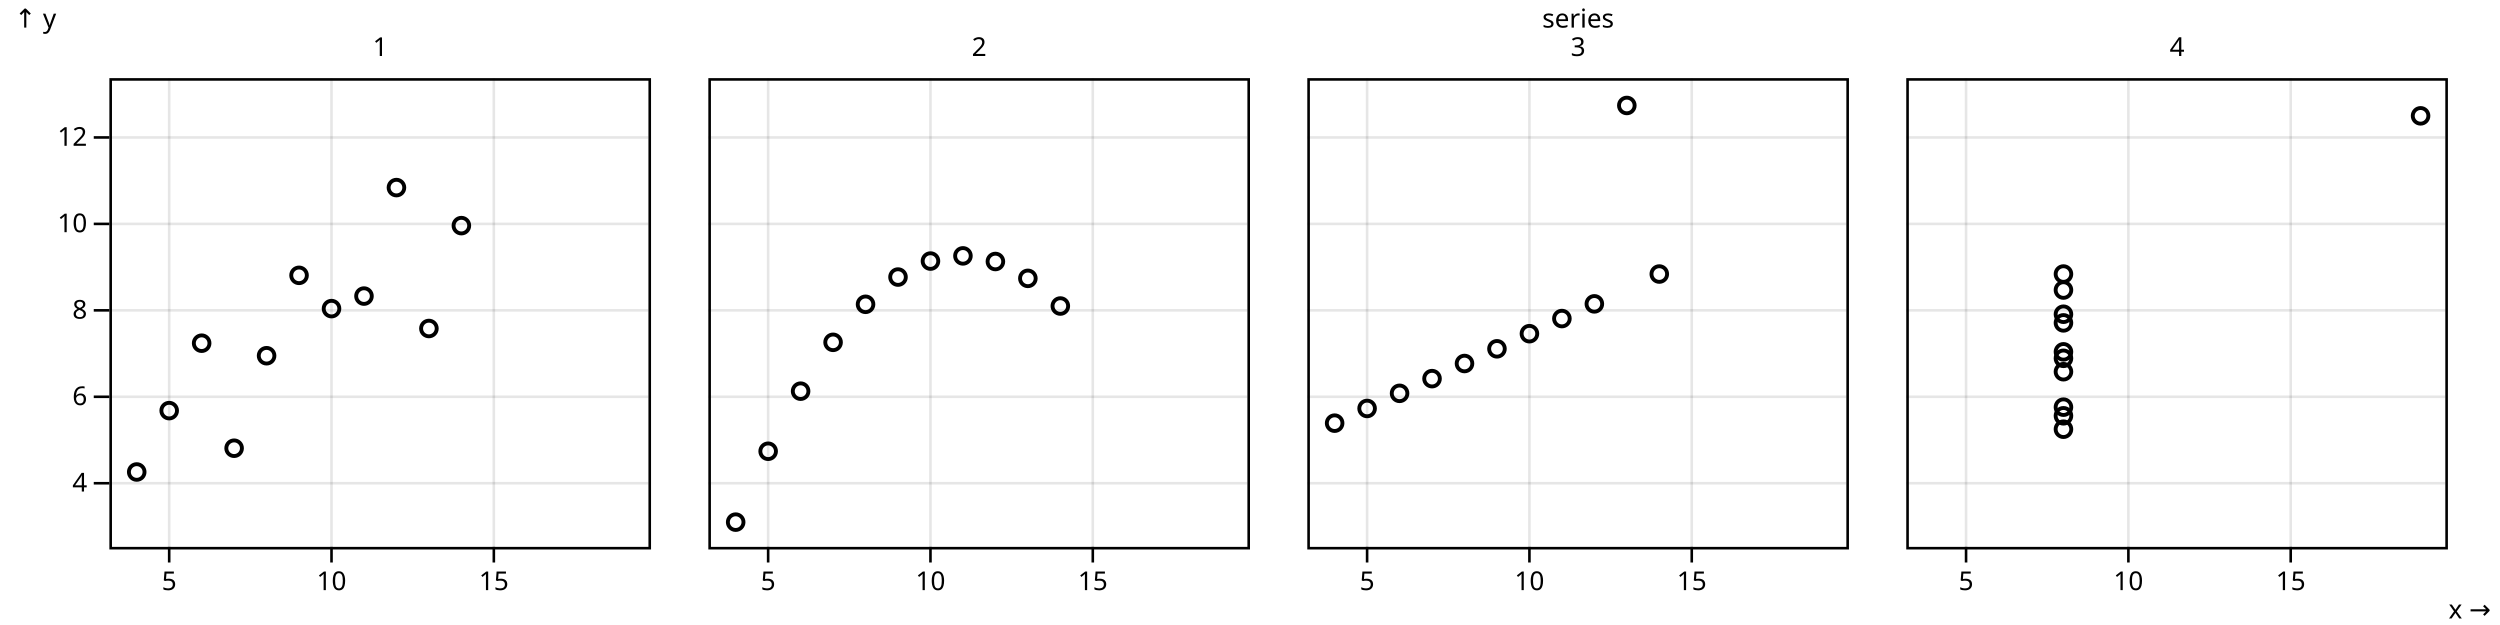
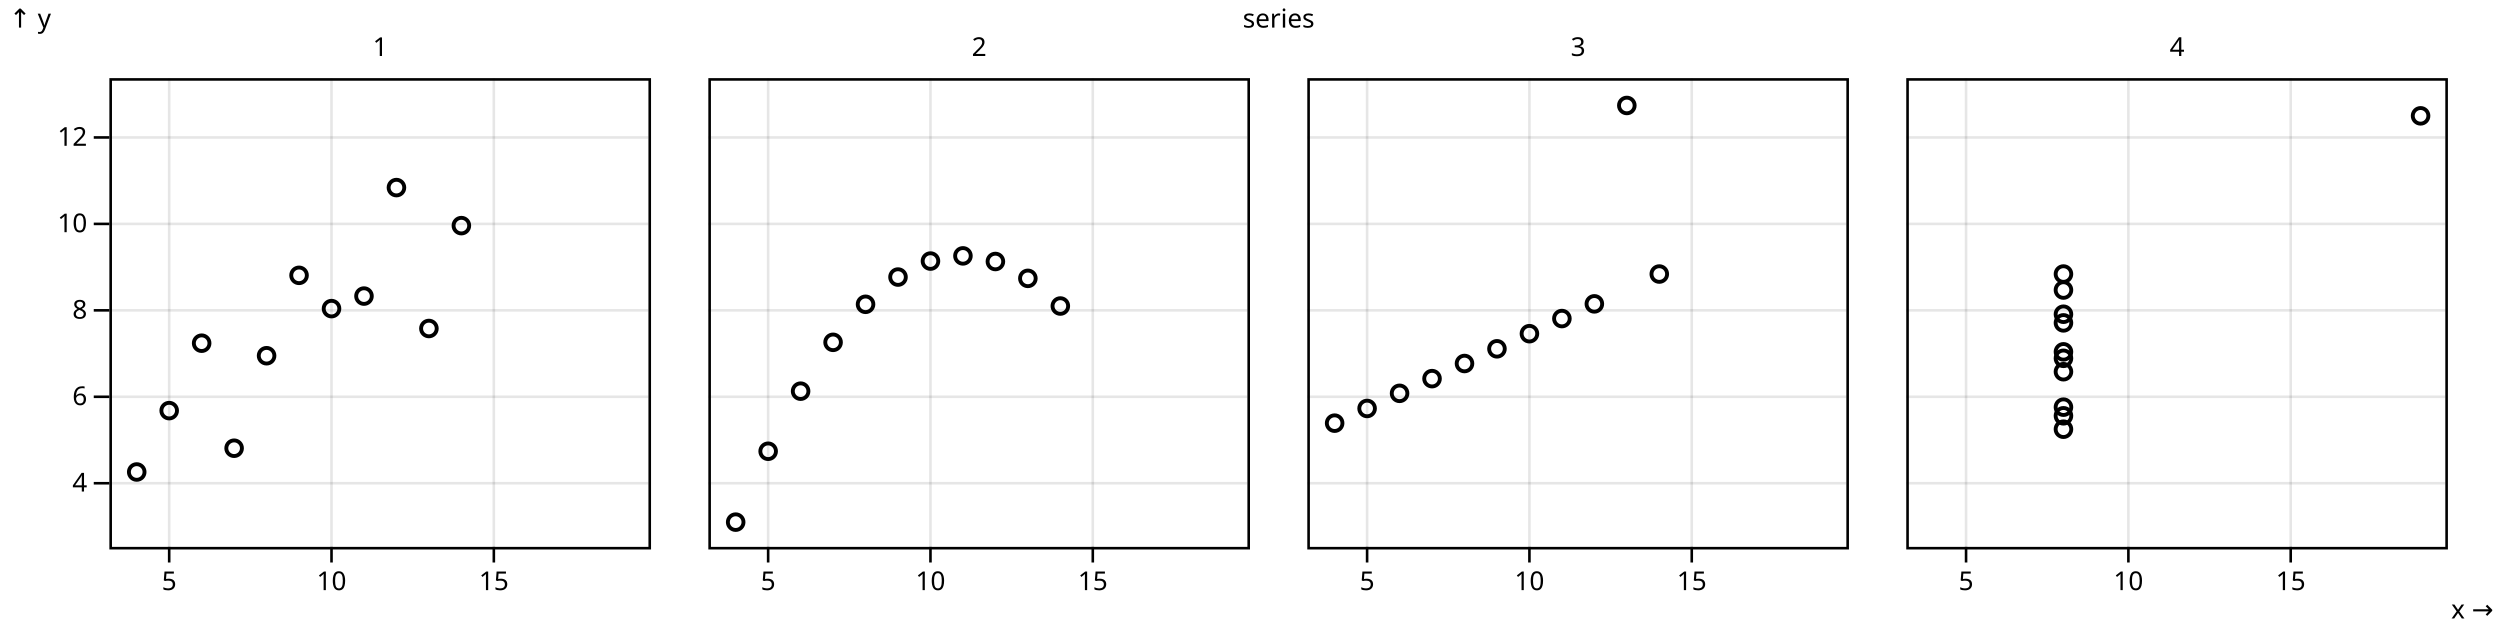
<svg xmlns="http://www.w3.org/2000/svg" class="plot" fill="currentColor" font-family="system-ui, sans-serif" font-size="10" text-anchor="middle" width="960" height="240" viewBox="0 0 960 240">
  <style>
    .plot {
      display: block;
      background: white;
      height: auto;
      height: intrinsic;
      max-width: 100%;
    }

    .plot text,
    .plot tspan {
      white-space: pre;
    }
  </style>
  <g aria-label="facet" transform="translate(2,0)">
    <g aria-label="fx-axis tick label" transform="translate(0.5,-8.5)">
      <text transform="translate(143.5,30)">1</text>
    </g>
    <g aria-label="y-grid" stroke="currentColor" stroke-opacity="0.1" transform="translate(0,0.5)">
      <line x1="40" x2="247" y1="185.062" y2="185.062" />
      <line x1="40" x2="247" y1="151.867" y2="151.867" />
      <line x1="40" x2="247" y1="118.672" y2="118.672" />
      <line x1="40" x2="247" y1="85.477" y2="85.477" />
      <line x1="40" x2="247" y1="52.282" y2="52.282" />
    </g>
    <g aria-label="y-axis tick" fill="none" stroke="currentColor" transform="translate(0,0.5)">
      <path transform="translate(40,185.0622)" d="M0,0L-6,0" />
      <path transform="translate(40,151.8672)" d="M0,0L-6,0" />
      <path transform="translate(40,118.6722)" d="M0,0L-6,0" />
      <path transform="translate(40,85.47718)" d="M0,0L-6,0" />
      <path transform="translate(40,52.28216)" d="M0,0L-6,0" />
    </g>
    <g aria-label="y-axis tick label" text-anchor="end" font-variant="tabular-nums" transform="translate(-8.5,0.5)">
      <text y="0.32em" transform="translate(40,185.0622)">4</text>
      <text y="0.32em" transform="translate(40,151.8672)">6</text>
      <text y="0.32em" transform="translate(40,118.6722)">8</text>
      <text y="0.32em" transform="translate(40,85.47718)">10</text>
      <text y="0.32em" transform="translate(40,52.28216)">12</text>
    </g>
-     <g aria-label="y-axis label" text-anchor="start" transform="translate(-36.5,-26.5)">
-       <text y="0.71em" transform="translate(40,30)">↑ y</text>
-     </g>
    <g aria-label="x-grid" stroke="currentColor" stroke-opacity="0.1" transform="translate(0.5,0)">
      <line x1="62.467" x2="62.467" y1="30" y2="210" />
      <line x1="124.8" x2="124.8" y1="30" y2="210" />
      <line x1="187.133" x2="187.133" y1="30" y2="210" />
    </g>
    <g aria-label="x-axis tick" fill="none" stroke="currentColor" transform="translate(0.5,0)">
      <path transform="translate(62.46667,210)" d="M0,0L0,6" />
      <path transform="translate(124.8,210)" d="M0,0L0,6" />
      <path transform="translate(187.1333,210)" d="M0,0L0,6" />
    </g>
    <g aria-label="x-axis tick label" font-variant="tabular-nums" transform="translate(0.5,9.5)">
      <text y="0.71em" transform="translate(62.46667,210)">5</text>
      <text y="0.71em" transform="translate(124.8,210)">10</text>
      <text y="0.71em" transform="translate(187.1333,210)">15</text>
    </g>
    <rect aria-label="frame" fill="none" stroke="currentColor" transform="translate(0.5,0.5)" x="40" y="30" width="207" height="180" />
    <g aria-label="dot" fill="none" stroke="currentColor" stroke-width="1.5" transform="translate(0.5,0.5)">
      <circle cx="124.8" cy="118.008" r="3" />
      <circle cx="99.867" cy="136.1" r="3" />
      <circle cx="162.2" cy="125.643" r="3" />
      <circle cx="112.333" cy="105.228" r="3" />
      <circle cx="137.267" cy="113.195" r="3" />
      <circle cx="174.667" cy="86.141" r="3" />
      <circle cx="74.933" cy="131.286" r="3" />
      <circle cx="50" cy="180.747" r="3" />
      <circle cx="149.733" cy="71.535" r="3" />
      <circle cx="87.4" cy="171.618" r="3" />
      <circle cx="62.467" cy="157.178" r="3" />
    </g>
  </g>
  <g aria-label="facet" transform="translate(232,0)">
    <g aria-label="fx-axis tick label" transform="translate(0.5,-8.5)">
      <text transform="translate(143.5,30)">2</text>
    </g>
    <g aria-label="y-grid" stroke="currentColor" stroke-opacity="0.1" transform="translate(0,0.5)">
      <line x1="40" x2="247" y1="185.062" y2="185.062" />
      <line x1="40" x2="247" y1="151.867" y2="151.867" />
      <line x1="40" x2="247" y1="118.672" y2="118.672" />
      <line x1="40" x2="247" y1="85.477" y2="85.477" />
      <line x1="40" x2="247" y1="52.282" y2="52.282" />
    </g>
    <g aria-label="x-grid" stroke="currentColor" stroke-opacity="0.1" transform="translate(0.5,0)">
      <line x1="62.467" x2="62.467" y1="30" y2="210" />
      <line x1="124.8" x2="124.8" y1="30" y2="210" />
      <line x1="187.133" x2="187.133" y1="30" y2="210" />
    </g>
    <g aria-label="x-axis tick" fill="none" stroke="currentColor" transform="translate(0.5,0)">
      <path transform="translate(62.46667,210)" d="M0,0L0,6" />
      <path transform="translate(124.8,210)" d="M0,0L0,6" />
      <path transform="translate(187.1333,210)" d="M0,0L0,6" />
    </g>
    <g aria-label="x-axis tick label" font-variant="tabular-nums" transform="translate(0.5,9.5)">
      <text y="0.71em" transform="translate(62.46667,210)">5</text>
      <text y="0.71em" transform="translate(124.8,210)">10</text>
      <text y="0.71em" transform="translate(187.1333,210)">15</text>
    </g>
    <rect aria-label="frame" fill="none" stroke="currentColor" transform="translate(0.5,0.5)" x="40" y="30" width="207" height="180" />
    <g aria-label="dot" fill="none" stroke="currentColor" stroke-width="1.5" transform="translate(0.5,0.5)">
      <circle cx="124.8" cy="99.751" r="3" />
      <circle cx="99.867" cy="116.349" r="3" />
      <circle cx="162.2" cy="106.39" r="3" />
      <circle cx="112.333" cy="105.892" r="3" />
      <circle cx="137.267" cy="97.759" r="3" />
      <circle cx="174.667" cy="117.012" r="3" />
      <circle cx="74.933" cy="149.71" r="3" />
      <circle cx="50" cy="200" r="3" />
      <circle cx="149.733" cy="99.917" r="3" />
      <circle cx="87.4" cy="130.954" r="3" />
      <circle cx="62.467" cy="172.78" r="3" />
    </g>
  </g>
  <g aria-label="facet" transform="translate(462,0)">
    <g aria-label="fx-axis tick label" transform="translate(0.5,-8.5)">
      <text transform="translate(143.5,30)">3</text>
    </g>
-     <g aria-label="fx-axis label" transform="translate(0.5,-26.5)">
-       <text y="0.71em" transform="translate(143.5,30)">series</text>
-     </g>
    <g aria-label="y-grid" stroke="currentColor" stroke-opacity="0.1" transform="translate(0,0.5)">
      <line x1="40" x2="247" y1="185.062" y2="185.062" />
      <line x1="40" x2="247" y1="151.867" y2="151.867" />
      <line x1="40" x2="247" y1="118.672" y2="118.672" />
      <line x1="40" x2="247" y1="85.477" y2="85.477" />
      <line x1="40" x2="247" y1="52.282" y2="52.282" />
    </g>
    <g aria-label="x-grid" stroke="currentColor" stroke-opacity="0.1" transform="translate(0.5,0)">
      <line x1="62.467" x2="62.467" y1="30" y2="210" />
      <line x1="124.8" x2="124.8" y1="30" y2="210" />
      <line x1="187.133" x2="187.133" y1="30" y2="210" />
    </g>
    <g aria-label="x-axis tick" fill="none" stroke="currentColor" transform="translate(0.5,0)">
      <path transform="translate(62.46667,210)" d="M0,0L0,6" />
      <path transform="translate(124.8,210)" d="M0,0L0,6" />
      <path transform="translate(187.1333,210)" d="M0,0L0,6" />
    </g>
    <g aria-label="x-axis tick label" font-variant="tabular-nums" transform="translate(0.5,9.5)">
      <text y="0.71em" transform="translate(62.46667,210)">5</text>
      <text y="0.71em" transform="translate(124.8,210)">10</text>
      <text y="0.71em" transform="translate(187.1333,210)">15</text>
    </g>
    <rect aria-label="frame" fill="none" stroke="currentColor" transform="translate(0.5,0.5)" x="40" y="30" width="207" height="180" />
    <g aria-label="dot" fill="none" stroke="currentColor" stroke-width="1.5" transform="translate(0.5,0.5)">
      <circle cx="124.8" cy="127.635" r="3" />
      <circle cx="99.867" cy="139.087" r="3" />
      <circle cx="162.2" cy="40" r="3" />
      <circle cx="112.333" cy="133.444" r="3" />
      <circle cx="137.267" cy="121.826" r="3" />
      <circle cx="174.667" cy="104.73" r="3" />
      <circle cx="74.933" cy="150.539" r="3" />
      <circle cx="50" cy="161.992" r="3" />
      <circle cx="149.733" cy="116.183" r="3" />
      <circle cx="87.4" cy="144.896" r="3" />
      <circle cx="62.467" cy="156.349" r="3" />
    </g>
  </g>
  <g aria-label="facet" transform="translate(692,0)">
    <g aria-label="fx-axis tick label" transform="translate(0.5,-8.5)">
      <text transform="translate(143.5,30)">4</text>
    </g>
    <g aria-label="y-grid" stroke="currentColor" stroke-opacity="0.1" transform="translate(0,0.5)">
      <line x1="40" x2="247" y1="185.062" y2="185.062" />
      <line x1="40" x2="247" y1="151.867" y2="151.867" />
      <line x1="40" x2="247" y1="118.672" y2="118.672" />
      <line x1="40" x2="247" y1="85.477" y2="85.477" />
      <line x1="40" x2="247" y1="52.282" y2="52.282" />
    </g>
    <g aria-label="x-grid" stroke="currentColor" stroke-opacity="0.1" transform="translate(0.5,0)">
      <line x1="62.467" x2="62.467" y1="30" y2="210" />
      <line x1="124.8" x2="124.8" y1="30" y2="210" />
      <line x1="187.133" x2="187.133" y1="30" y2="210" />
    </g>
    <g aria-label="x-axis tick" fill="none" stroke="currentColor" transform="translate(0.5,0)">
      <path transform="translate(62.46667,210)" d="M0,0L0,6" />
      <path transform="translate(124.8,210)" d="M0,0L0,6" />
      <path transform="translate(187.1333,210)" d="M0,0L0,6" />
    </g>
    <g aria-label="x-axis tick label" font-variant="tabular-nums" transform="translate(0.5,9.5)">
      <text y="0.71em" transform="translate(62.46667,210)">5</text>
      <text y="0.71em" transform="translate(124.8,210)">10</text>
      <text y="0.71em" transform="translate(187.1333,210)">15</text>
    </g>
-     <g aria-label="x-axis label" text-anchor="end" transform="translate(17.5,27.5)">
-       <text transform="translate(247,210)">x →</text>
-     </g>
    <rect aria-label="frame" fill="none" stroke="currentColor" transform="translate(0.5,0.5)" x="40" y="30" width="207" height="180" />
    <g aria-label="dot" fill="none" stroke="currentColor" stroke-width="1.5" transform="translate(0.5,0.5)">
      <circle cx="99.867" cy="142.241" r="3" />
      <circle cx="99.867" cy="155.851" r="3" />
      <circle cx="99.867" cy="123.485" r="3" />
      <circle cx="99.867" cy="104.73" r="3" />
      <circle cx="99.867" cy="110.871" r="3" />
      <circle cx="99.867" cy="134.606" r="3" />
      <circle cx="99.867" cy="164.315" r="3" />
      <circle cx="237" cy="43.983" r="3" />
      <circle cx="99.867" cy="159.17" r="3" />
      <circle cx="99.867" cy="120.166" r="3" />
      <circle cx="99.867" cy="137.095" r="3" />
    </g>
  </g>
+   <g aria-label="fx-axis label" transform="translate(0.5,-26.5)">
+     <text y="0.71em" transform="translate(490.5,30)">series</text>
+   </g>
+   <g aria-label="y-axis label" text-anchor="start" transform="translate(-38.5,-26.5)">
+     <text y="0.71em" transform="translate(42,30)">↑ y</text>
+   </g>
+   <g aria-label="x-axis label" text-anchor="end" transform="translate(18.5,27.5)">
+     <text transform="translate(939,210)">x →</text>
+   </g>
</svg>
